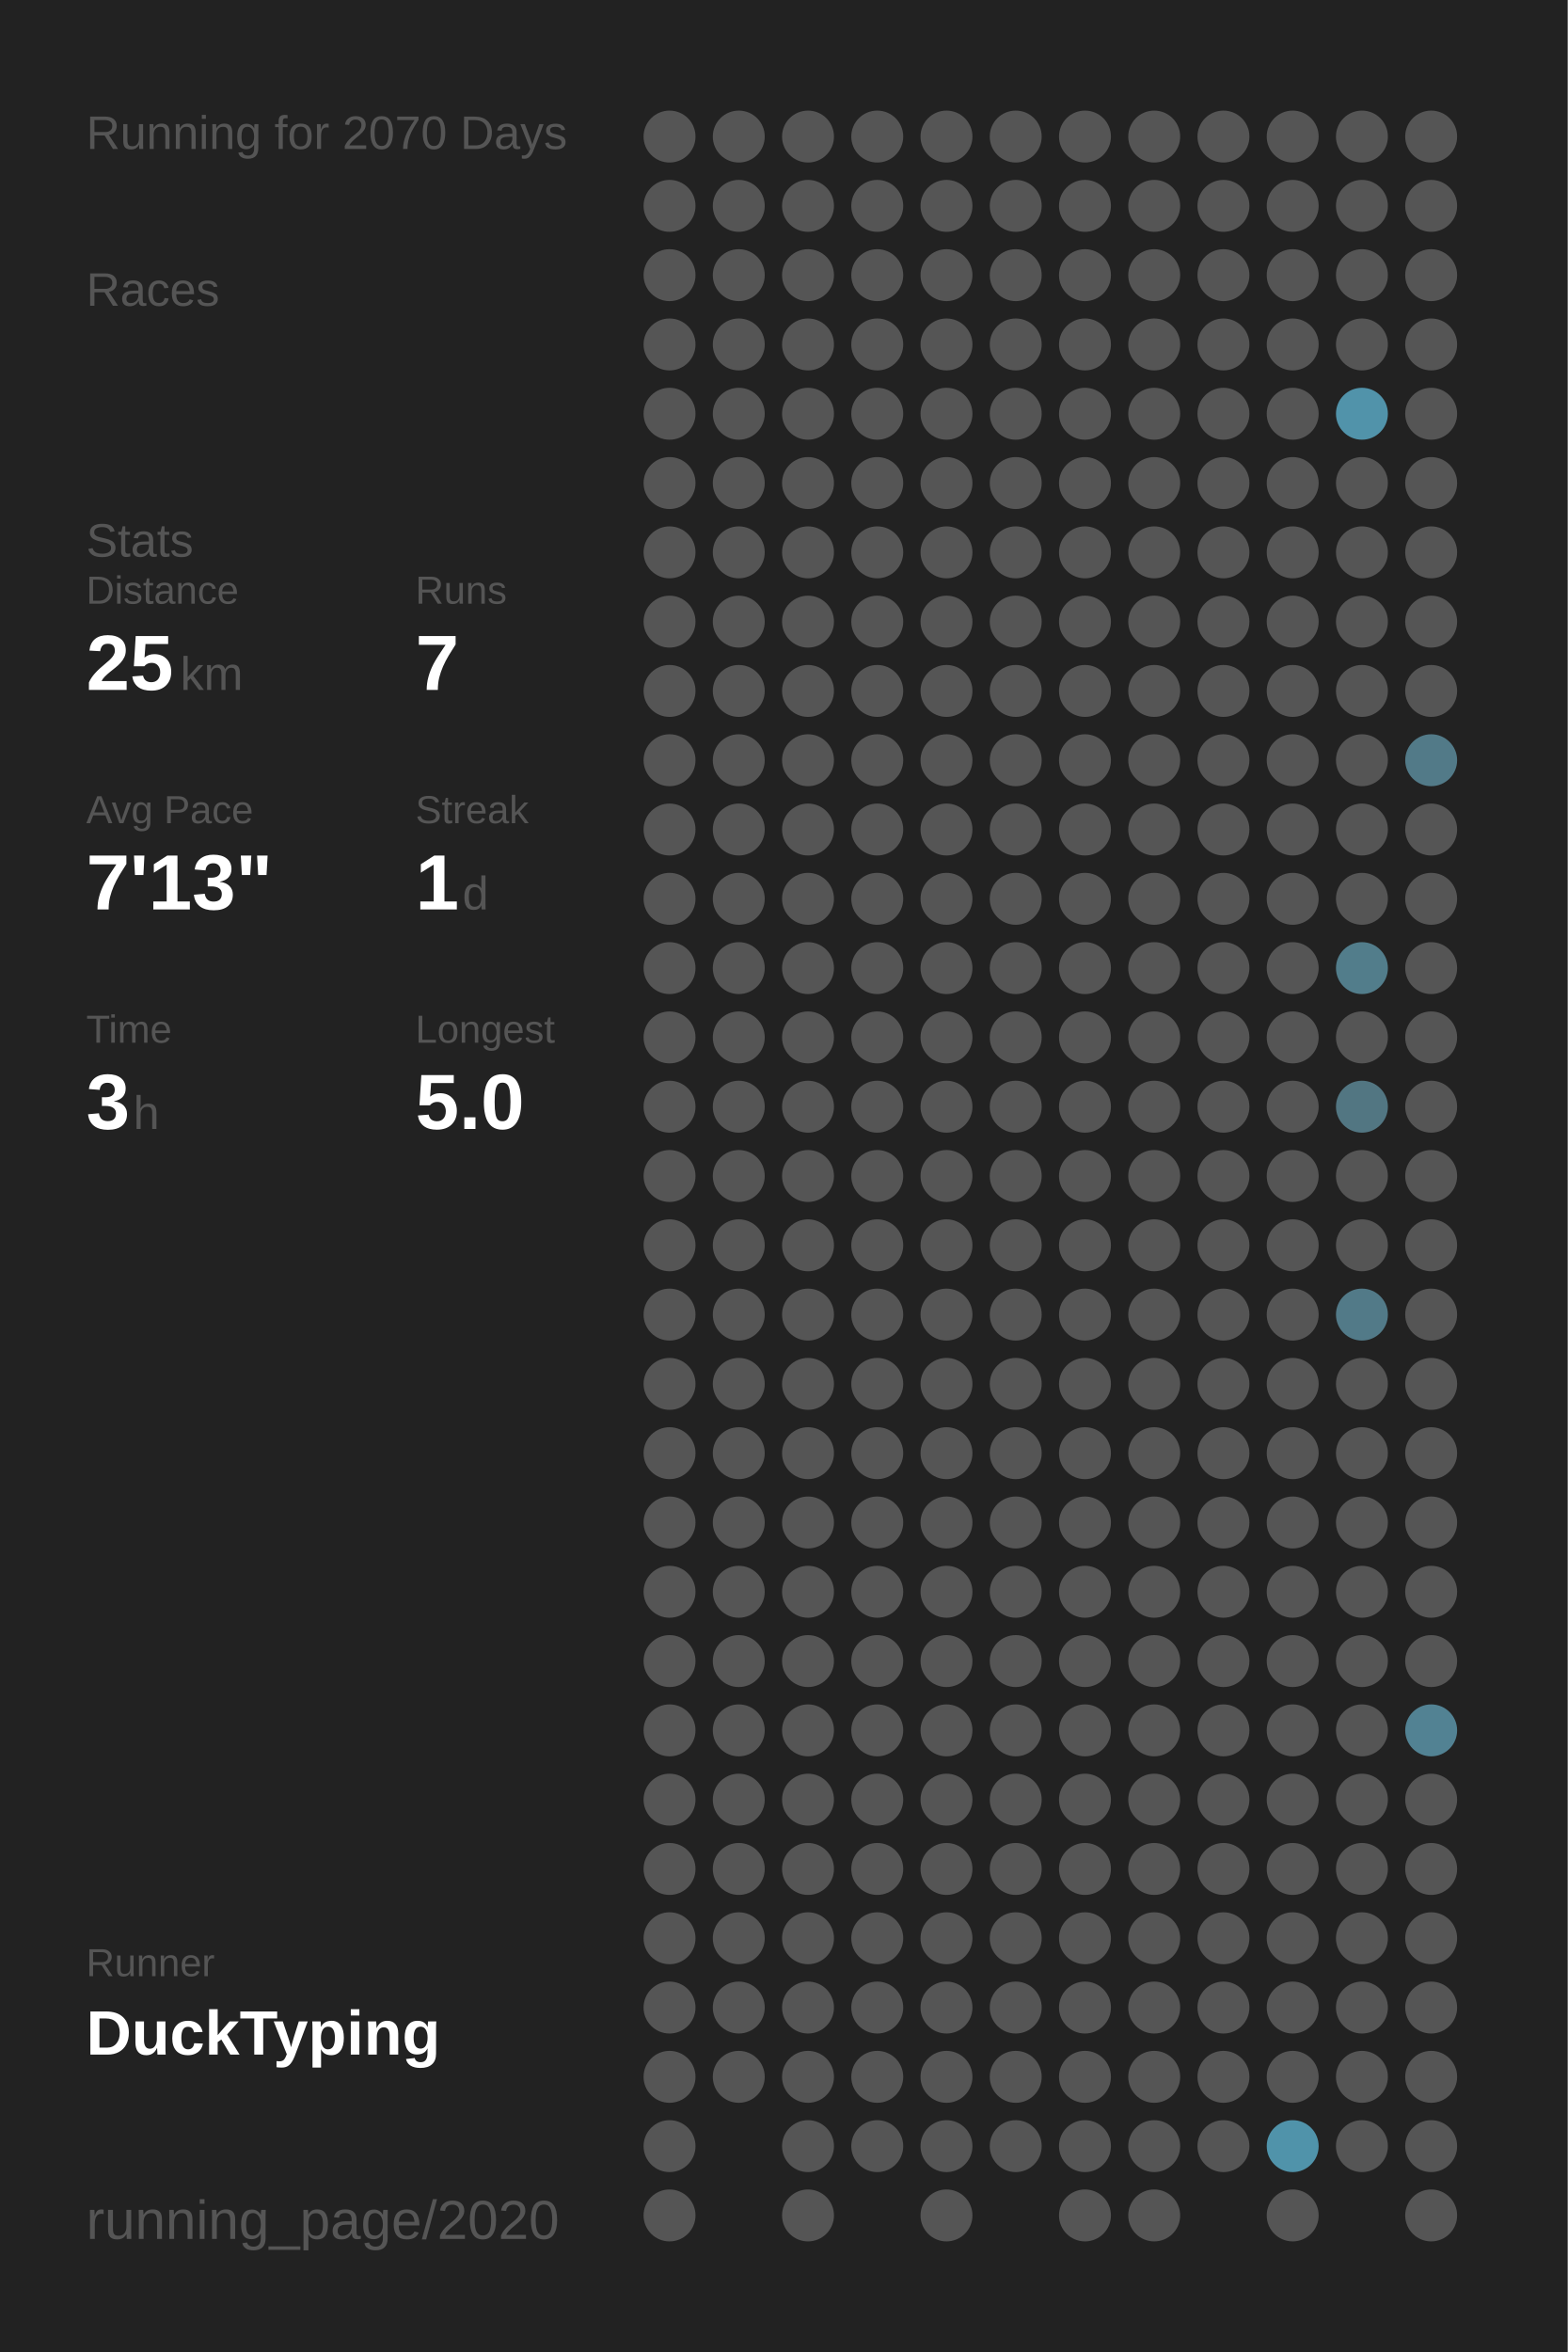
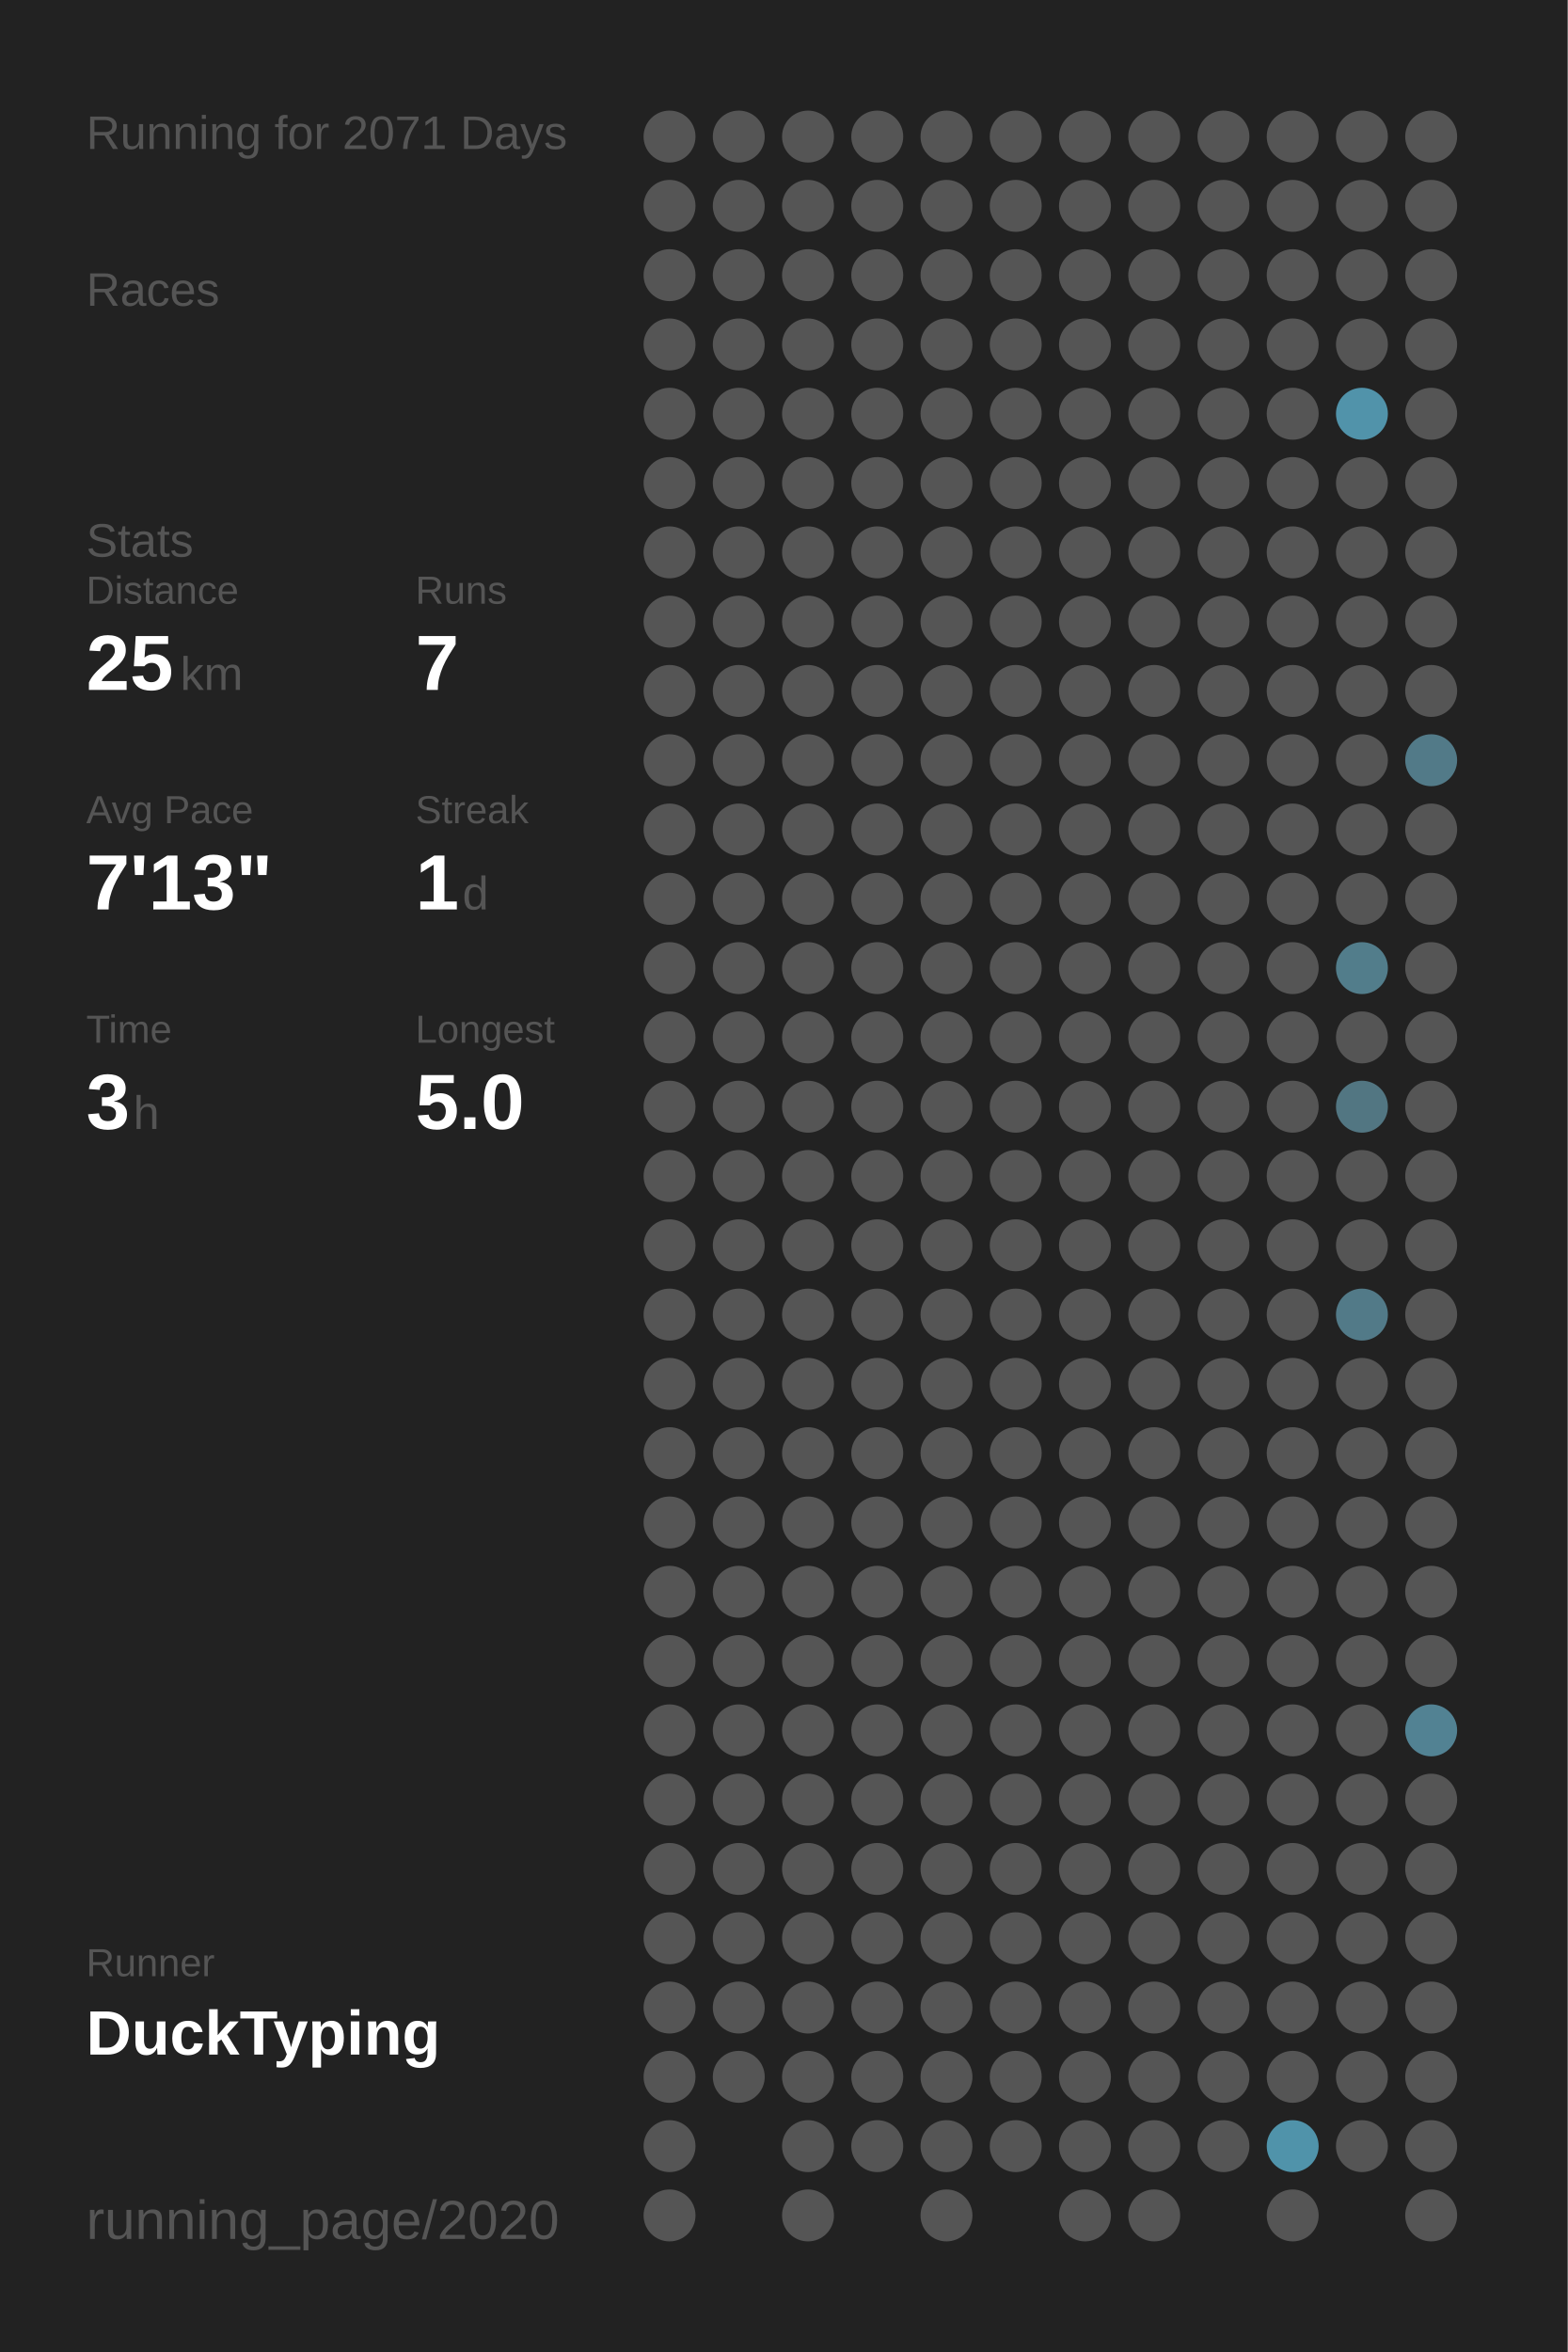
<svg xmlns="http://www.w3.org/2000/svg" baseProfile="full" height="300mm" version="1.1" viewBox="0,0,200,300" width="200mm">
  <defs />
  <rect fill="#222222" height="300" width="200" x="0" y="0" />
-   <text fill="#555555" style="font-size:6px; font-family:Arial;" x="11" y="19">Running for 2070 Days</text>
+   <text fill="#555555" style="font-size:6px; font-family:Arial;" x="11" y="19">Running for 2071 Days</text>
  <text fill="#555555" style="font-size:6px; font-family:Arial;" x="11" y="39">Races</text>
  <text fill="#555555" style="font-size:6px; font-family:Arial;" x="11" y="71">Stats</text>
  <text fill="#555555" style="font-size:5px; font-family:Arial;" x="11" y="77">Distance</text>
  <text fill="#FFFFFF" style="font-size:10px; font-family:Arial; font-weight:bold;" x="11" y="88">25</text>
  <text fill="#555555" style="font-size:6px; font-family:Arial;" x="23" y="88">km</text>
  <text fill="#555555" style="font-size:5px; font-family:Arial;" x="53" y="77">Runs</text>
  <text fill="#FFFFFF" style="font-size:10px; font-family:Arial; font-weight:bold;" x="53" y="88">7</text>
  <text fill="#555555" style="font-size:5px; font-family:Arial;" x="11" y="105">Avg Pace</text>
  <text fill="#FFFFFF" style="font-size:10px; font-family:Arial; font-weight:bold;" x="11" y="116">7'13"</text>
  <text fill="#555555" style="font-size:5px; font-family:Arial;" x="53" y="105">Streak</text>
  <text fill="#FFFFFF" style="font-size:10px; font-family:Arial; font-weight:bold;" x="53" y="116">1</text>
  <text fill="#555555" style="font-size:6px; font-family:Arial;" x="59" y="116">d</text>
  <text fill="#555555" style="font-size:5px; font-family:Arial;" x="11" y="133">Time</text>
  <text fill="#FFFFFF" style="font-size:10px; font-family:Arial; font-weight:bold;" x="11" y="144">3</text>
  <text fill="#555555" style="font-size:6px; font-family:Arial;" x="17" y="144">h</text>
  <text fill="#555555" style="font-size:5px; font-family:Arial;" x="53" y="133">Longest</text>
  <text fill="#FFFFFF" style="font-size:10px; font-family:Arial; font-weight:bold;" x="53" y="144">5.0</text>
  <text fill="#555555" style="font-size:5px; font-family:Arial;" x="11" y="252.065">Runner</text>
  <text fill="#FFFFFF" style="font-size:8px; font-family:Arial; font-weight:bold;" x="11" y="262.065">DuckTyping</text>
  <text fill="#555555" style="font-size:7px; font-family:Arial;" x="11" y="285.581">running_page/2020</text>
  <circle cx="85.417" cy="17.419" fill="#555555" r="3.312" />
  <circle cx="85.417" cy="26.258" fill="#555555" r="3.312" />
  <circle cx="85.417" cy="35.097" fill="#555555" r="3.312" />
  <circle cx="85.417" cy="43.935" fill="#555555" r="3.312" />
  <circle cx="85.417" cy="52.774" fill="#555555" r="3.312" />
  <circle cx="85.417" cy="61.613" fill="#555555" r="3.312" />
  <circle cx="85.417" cy="70.452" fill="#555555" r="3.312" />
  <circle cx="85.417" cy="79.29" fill="#555555" r="3.312" />
  <circle cx="85.417" cy="88.129" fill="#555555" r="3.312" />
  <circle cx="85.417" cy="96.968" fill="#555555" r="3.312" />
  <circle cx="85.417" cy="105.806" fill="#555555" r="3.312" />
  <circle cx="85.417" cy="114.645" fill="#555555" r="3.312" />
  <circle cx="85.417" cy="123.484" fill="#555555" r="3.312" />
  <circle cx="85.417" cy="132.323" fill="#555555" r="3.312" />
  <circle cx="85.417" cy="141.161" fill="#555555" r="3.312" />
  <circle cx="85.417" cy="150" fill="#555555" r="3.312" />
  <circle cx="85.417" cy="158.839" fill="#555555" r="3.312" />
  <circle cx="85.417" cy="167.677" fill="#555555" r="3.312" />
  <circle cx="85.417" cy="176.516" fill="#555555" r="3.312" />
  <circle cx="85.417" cy="185.355" fill="#555555" r="3.312" />
  <circle cx="85.417" cy="194.194" fill="#555555" r="3.312" />
  <circle cx="85.417" cy="203.032" fill="#555555" r="3.312" />
  <circle cx="85.417" cy="211.871" fill="#555555" r="3.312" />
  <circle cx="85.417" cy="220.71" fill="#555555" r="3.312" />
  <circle cx="85.417" cy="229.548" fill="#555555" r="3.312" />
  <circle cx="85.417" cy="238.387" fill="#555555" r="3.312" />
  <circle cx="85.417" cy="247.226" fill="#555555" r="3.312" />
  <circle cx="85.417" cy="256.065" fill="#555555" r="3.312" />
  <circle cx="85.417" cy="264.903" fill="#555555" r="3.312" />
  <circle cx="85.417" cy="273.742" fill="#555555" r="3.312" />
  <circle cx="85.417" cy="282.581" fill="#555555" r="3.312" />
  <circle cx="94.25" cy="17.419" fill="#555555" r="3.312" />
  <circle cx="94.25" cy="26.258" fill="#555555" r="3.312" />
  <circle cx="94.25" cy="35.097" fill="#555555" r="3.312" />
  <circle cx="94.25" cy="43.935" fill="#555555" r="3.312" />
  <circle cx="94.25" cy="52.774" fill="#555555" r="3.312" />
  <circle cx="94.25" cy="61.613" fill="#555555" r="3.312" />
  <circle cx="94.25" cy="70.452" fill="#555555" r="3.312" />
  <circle cx="94.25" cy="79.29" fill="#555555" r="3.312" />
  <circle cx="94.25" cy="88.129" fill="#555555" r="3.312" />
  <circle cx="94.25" cy="96.968" fill="#555555" r="3.312" />
  <circle cx="94.25" cy="105.806" fill="#555555" r="3.312" />
  <circle cx="94.25" cy="114.645" fill="#555555" r="3.312" />
  <circle cx="94.25" cy="123.484" fill="#555555" r="3.312" />
  <circle cx="94.25" cy="132.323" fill="#555555" r="3.312" />
  <circle cx="94.25" cy="141.161" fill="#555555" r="3.312" />
  <circle cx="94.25" cy="150" fill="#555555" r="3.312" />
  <circle cx="94.25" cy="158.839" fill="#555555" r="3.312" />
  <circle cx="94.25" cy="167.677" fill="#555555" r="3.312" />
  <circle cx="94.25" cy="176.516" fill="#555555" r="3.312" />
  <circle cx="94.25" cy="185.355" fill="#555555" r="3.312" />
  <circle cx="94.25" cy="194.194" fill="#555555" r="3.312" />
  <circle cx="94.25" cy="203.032" fill="#555555" r="3.312" />
  <circle cx="94.25" cy="211.871" fill="#555555" r="3.312" />
  <circle cx="94.25" cy="220.71" fill="#555555" r="3.312" />
  <circle cx="94.25" cy="229.548" fill="#555555" r="3.312" />
  <circle cx="94.25" cy="238.387" fill="#555555" r="3.312" />
  <circle cx="94.25" cy="247.226" fill="#555555" r="3.312" />
  <circle cx="94.25" cy="256.065" fill="#555555" r="3.312" />
  <circle cx="94.25" cy="264.903" fill="#555555" r="3.312" />
  <circle cx="103.083" cy="17.419" fill="#555555" r="3.312" />
  <circle cx="103.083" cy="26.258" fill="#555555" r="3.312" />
  <circle cx="103.083" cy="35.097" fill="#555555" r="3.312" />
  <circle cx="103.083" cy="43.935" fill="#555555" r="3.312" />
  <circle cx="103.083" cy="52.774" fill="#555555" r="3.312" />
  <circle cx="103.083" cy="61.613" fill="#555555" r="3.312" />
  <circle cx="103.083" cy="70.452" fill="#555555" r="3.312" />
  <circle cx="103.083" cy="79.29" fill="#555555" r="3.312" />
  <circle cx="103.083" cy="88.129" fill="#555555" r="3.312" />
  <circle cx="103.083" cy="96.968" fill="#555555" r="3.312" />
  <circle cx="103.083" cy="105.806" fill="#555555" r="3.312" />
  <circle cx="103.083" cy="114.645" fill="#555555" r="3.312" />
  <circle cx="103.083" cy="123.484" fill="#555555" r="3.312" />
  <circle cx="103.083" cy="132.323" fill="#555555" r="3.312" />
  <circle cx="103.083" cy="141.161" fill="#555555" r="3.312" />
  <circle cx="103.083" cy="150" fill="#555555" r="3.312" />
  <circle cx="103.083" cy="158.839" fill="#555555" r="3.312" />
  <circle cx="103.083" cy="167.677" fill="#555555" r="3.312" />
  <circle cx="103.083" cy="176.516" fill="#555555" r="3.312" />
  <circle cx="103.083" cy="185.355" fill="#555555" r="3.312" />
  <circle cx="103.083" cy="194.194" fill="#555555" r="3.312" />
  <circle cx="103.083" cy="203.032" fill="#555555" r="3.312" />
  <circle cx="103.083" cy="211.871" fill="#555555" r="3.312" />
  <circle cx="103.083" cy="220.71" fill="#555555" r="3.312" />
  <circle cx="103.083" cy="229.548" fill="#555555" r="3.312" />
  <circle cx="103.083" cy="238.387" fill="#555555" r="3.312" />
  <circle cx="103.083" cy="247.226" fill="#555555" r="3.312" />
  <circle cx="103.083" cy="256.065" fill="#555555" r="3.312" />
  <circle cx="103.083" cy="264.903" fill="#555555" r="3.312" />
  <circle cx="103.083" cy="273.742" fill="#555555" r="3.312" />
  <circle cx="103.083" cy="282.581" fill="#555555" r="3.312" />
  <circle cx="111.917" cy="17.419" fill="#555555" r="3.312" />
  <circle cx="111.917" cy="26.258" fill="#555555" r="3.312" />
  <circle cx="111.917" cy="35.097" fill="#555555" r="3.312" />
  <circle cx="111.917" cy="43.935" fill="#555555" r="3.312" />
  <circle cx="111.917" cy="52.774" fill="#555555" r="3.312" />
  <circle cx="111.917" cy="61.613" fill="#555555" r="3.312" />
  <circle cx="111.917" cy="70.452" fill="#555555" r="3.312" />
  <circle cx="111.917" cy="79.29" fill="#555555" r="3.312" />
  <circle cx="111.917" cy="88.129" fill="#555555" r="3.312" />
  <circle cx="111.917" cy="96.968" fill="#555555" r="3.312" />
  <circle cx="111.917" cy="105.806" fill="#555555" r="3.312" />
  <circle cx="111.917" cy="114.645" fill="#555555" r="3.312" />
  <circle cx="111.917" cy="123.484" fill="#555555" r="3.312" />
  <circle cx="111.917" cy="132.323" fill="#555555" r="3.312" />
  <circle cx="111.917" cy="141.161" fill="#555555" r="3.312" />
  <circle cx="111.917" cy="150" fill="#555555" r="3.312" />
  <circle cx="111.917" cy="158.839" fill="#555555" r="3.312" />
  <circle cx="111.917" cy="167.677" fill="#555555" r="3.312" />
  <circle cx="111.917" cy="176.516" fill="#555555" r="3.312" />
  <circle cx="111.917" cy="185.355" fill="#555555" r="3.312" />
  <circle cx="111.917" cy="194.194" fill="#555555" r="3.312" />
  <circle cx="111.917" cy="203.032" fill="#555555" r="3.312" />
  <circle cx="111.917" cy="211.871" fill="#555555" r="3.312" />
  <circle cx="111.917" cy="220.71" fill="#555555" r="3.312" />
  <circle cx="111.917" cy="229.548" fill="#555555" r="3.312" />
  <circle cx="111.917" cy="238.387" fill="#555555" r="3.312" />
  <circle cx="111.917" cy="247.226" fill="#555555" r="3.312" />
  <circle cx="111.917" cy="256.065" fill="#555555" r="3.312" />
  <circle cx="111.917" cy="264.903" fill="#555555" r="3.312" />
  <circle cx="111.917" cy="273.742" fill="#555555" r="3.312" />
  <circle cx="120.75" cy="17.419" fill="#555555" r="3.312" />
  <circle cx="120.75" cy="26.258" fill="#555555" r="3.312" />
  <circle cx="120.75" cy="35.097" fill="#555555" r="3.312" />
  <circle cx="120.75" cy="43.935" fill="#555555" r="3.312" />
  <circle cx="120.75" cy="52.774" fill="#555555" r="3.312" />
  <circle cx="120.75" cy="61.613" fill="#555555" r="3.312" />
  <circle cx="120.75" cy="70.452" fill="#555555" r="3.312" />
  <circle cx="120.75" cy="79.29" fill="#555555" r="3.312" />
  <circle cx="120.75" cy="88.129" fill="#555555" r="3.312" />
  <circle cx="120.75" cy="96.968" fill="#555555" r="3.312" />
  <circle cx="120.75" cy="105.806" fill="#555555" r="3.312" />
  <circle cx="120.75" cy="114.645" fill="#555555" r="3.312" />
  <circle cx="120.75" cy="123.484" fill="#555555" r="3.312" />
  <circle cx="120.75" cy="132.323" fill="#555555" r="3.312" />
  <circle cx="120.75" cy="141.161" fill="#555555" r="3.312" />
  <circle cx="120.75" cy="150" fill="#555555" r="3.312" />
  <circle cx="120.75" cy="158.839" fill="#555555" r="3.312" />
  <circle cx="120.75" cy="167.677" fill="#555555" r="3.312" />
  <circle cx="120.75" cy="176.516" fill="#555555" r="3.312" />
  <circle cx="120.75" cy="185.355" fill="#555555" r="3.312" />
  <circle cx="120.75" cy="194.194" fill="#555555" r="3.312" />
  <circle cx="120.75" cy="203.032" fill="#555555" r="3.312" />
  <circle cx="120.75" cy="211.871" fill="#555555" r="3.312" />
  <circle cx="120.75" cy="220.71" fill="#555555" r="3.312" />
  <circle cx="120.75" cy="229.548" fill="#555555" r="3.312" />
  <circle cx="120.75" cy="238.387" fill="#555555" r="3.312" />
  <circle cx="120.75" cy="247.226" fill="#555555" r="3.312" />
  <circle cx="120.75" cy="256.065" fill="#555555" r="3.312" />
  <circle cx="120.75" cy="264.903" fill="#555555" r="3.312" />
  <circle cx="120.75" cy="273.742" fill="#555555" r="3.312" />
  <circle cx="120.75" cy="282.581" fill="#555555" r="3.312" />
  <circle cx="129.583" cy="17.419" fill="#555555" r="3.312" />
  <circle cx="129.583" cy="26.258" fill="#555555" r="3.312" />
  <circle cx="129.583" cy="35.097" fill="#555555" r="3.312" />
  <circle cx="129.583" cy="43.935" fill="#555555" r="3.312" />
  <circle cx="129.583" cy="52.774" fill="#555555" r="3.312" />
  <circle cx="129.583" cy="61.613" fill="#555555" r="3.312" />
  <circle cx="129.583" cy="70.452" fill="#555555" r="3.312" />
  <circle cx="129.583" cy="79.29" fill="#555555" r="3.312" />
  <circle cx="129.583" cy="88.129" fill="#555555" r="3.312" />
  <circle cx="129.583" cy="96.968" fill="#555555" r="3.312" />
  <circle cx="129.583" cy="105.806" fill="#555555" r="3.312" />
  <circle cx="129.583" cy="114.645" fill="#555555" r="3.312" />
  <circle cx="129.583" cy="123.484" fill="#555555" r="3.312" />
  <circle cx="129.583" cy="132.323" fill="#555555" r="3.312" />
  <circle cx="129.583" cy="141.161" fill="#555555" r="3.312" />
  <circle cx="129.583" cy="150" fill="#555555" r="3.312" />
  <circle cx="129.583" cy="158.839" fill="#555555" r="3.312" />
  <circle cx="129.583" cy="167.677" fill="#555555" r="3.312" />
  <circle cx="129.583" cy="176.516" fill="#555555" r="3.312" />
  <circle cx="129.583" cy="185.355" fill="#555555" r="3.312" />
  <circle cx="129.583" cy="194.194" fill="#555555" r="3.312" />
  <circle cx="129.583" cy="203.032" fill="#555555" r="3.312" />
  <circle cx="129.583" cy="211.871" fill="#555555" r="3.312" />
  <circle cx="129.583" cy="220.71" fill="#555555" r="3.312" />
  <circle cx="129.583" cy="229.548" fill="#555555" r="3.312" />
  <circle cx="129.583" cy="238.387" fill="#555555" r="3.312" />
  <circle cx="129.583" cy="247.226" fill="#555555" r="3.312" />
  <circle cx="129.583" cy="256.065" fill="#555555" r="3.312" />
  <circle cx="129.583" cy="264.903" fill="#555555" r="3.312" />
  <circle cx="129.583" cy="273.742" fill="#555555" r="3.312" />
  <circle cx="138.417" cy="17.419" fill="#555555" r="3.312" />
  <circle cx="138.417" cy="26.258" fill="#555555" r="3.312" />
  <circle cx="138.417" cy="35.097" fill="#555555" r="3.312" />
  <circle cx="138.417" cy="43.935" fill="#555555" r="3.312" />
  <circle cx="138.417" cy="52.774" fill="#555555" r="3.312" />
  <circle cx="138.417" cy="61.613" fill="#555555" r="3.312" />
  <circle cx="138.417" cy="70.452" fill="#555555" r="3.312" />
  <circle cx="138.417" cy="79.29" fill="#555555" r="3.312" />
  <circle cx="138.417" cy="88.129" fill="#555555" r="3.312" />
  <circle cx="138.417" cy="96.968" fill="#555555" r="3.312" />
  <circle cx="138.417" cy="105.806" fill="#555555" r="3.312" />
  <circle cx="138.417" cy="114.645" fill="#555555" r="3.312" />
  <circle cx="138.417" cy="123.484" fill="#555555" r="3.312" />
  <circle cx="138.417" cy="132.323" fill="#555555" r="3.312" />
  <circle cx="138.417" cy="141.161" fill="#555555" r="3.312" />
  <circle cx="138.417" cy="150" fill="#555555" r="3.312" />
  <circle cx="138.417" cy="158.839" fill="#555555" r="3.312" />
  <circle cx="138.417" cy="167.677" fill="#555555" r="3.312" />
  <circle cx="138.417" cy="176.516" fill="#555555" r="3.312" />
  <circle cx="138.417" cy="185.355" fill="#555555" r="3.312" />
  <circle cx="138.417" cy="194.194" fill="#555555" r="3.312" />
  <circle cx="138.417" cy="203.032" fill="#555555" r="3.312" />
  <circle cx="138.417" cy="211.871" fill="#555555" r="3.312" />
  <circle cx="138.417" cy="220.71" fill="#555555" r="3.312" />
  <circle cx="138.417" cy="229.548" fill="#555555" r="3.312" />
  <circle cx="138.417" cy="238.387" fill="#555555" r="3.312" />
  <circle cx="138.417" cy="247.226" fill="#555555" r="3.312" />
  <circle cx="138.417" cy="256.065" fill="#555555" r="3.312" />
  <circle cx="138.417" cy="264.903" fill="#555555" r="3.312" />
  <circle cx="138.417" cy="273.742" fill="#555555" r="3.312" />
  <circle cx="138.417" cy="282.581" fill="#555555" r="3.312" />
  <circle cx="147.25" cy="17.419" fill="#555555" r="3.312" />
  <circle cx="147.25" cy="26.258" fill="#555555" r="3.312" />
  <circle cx="147.25" cy="35.097" fill="#555555" r="3.312" />
  <circle cx="147.25" cy="43.935" fill="#555555" r="3.312" />
  <circle cx="147.25" cy="52.774" fill="#555555" r="3.312" />
  <circle cx="147.25" cy="61.613" fill="#555555" r="3.312" />
  <circle cx="147.25" cy="70.452" fill="#555555" r="3.312" />
  <circle cx="147.25" cy="79.29" fill="#555555" r="3.312" />
  <circle cx="147.25" cy="88.129" fill="#555555" r="3.312" />
  <circle cx="147.25" cy="96.968" fill="#555555" r="3.312" />
  <circle cx="147.25" cy="105.806" fill="#555555" r="3.312" />
  <circle cx="147.25" cy="114.645" fill="#555555" r="3.312" />
  <circle cx="147.25" cy="123.484" fill="#555555" r="3.312" />
  <circle cx="147.25" cy="132.323" fill="#555555" r="3.312" />
  <circle cx="147.25" cy="141.161" fill="#555555" r="3.312" />
  <circle cx="147.25" cy="150" fill="#555555" r="3.312" />
  <circle cx="147.25" cy="158.839" fill="#555555" r="3.312" />
  <circle cx="147.25" cy="167.677" fill="#555555" r="3.312" />
  <circle cx="147.25" cy="176.516" fill="#555555" r="3.312" />
  <circle cx="147.25" cy="185.355" fill="#555555" r="3.312" />
  <circle cx="147.25" cy="194.194" fill="#555555" r="3.312" />
  <circle cx="147.25" cy="203.032" fill="#555555" r="3.312" />
  <circle cx="147.25" cy="211.871" fill="#555555" r="3.312" />
  <circle cx="147.25" cy="220.71" fill="#555555" r="3.312" />
  <circle cx="147.25" cy="229.548" fill="#555555" r="3.312" />
  <circle cx="147.25" cy="238.387" fill="#555555" r="3.312" />
  <circle cx="147.25" cy="247.226" fill="#555555" r="3.312" />
  <circle cx="147.25" cy="256.065" fill="#555555" r="3.312" />
  <circle cx="147.25" cy="264.903" fill="#555555" r="3.312" />
  <circle cx="147.25" cy="273.742" fill="#555555" r="3.312" />
  <circle cx="147.25" cy="282.581" fill="#555555" r="3.312" />
  <circle cx="156.083" cy="17.419" fill="#555555" r="3.312" />
  <circle cx="156.083" cy="26.258" fill="#555555" r="3.312" />
  <circle cx="156.083" cy="35.097" fill="#555555" r="3.312" />
  <circle cx="156.083" cy="43.935" fill="#555555" r="3.312" />
  <circle cx="156.083" cy="52.774" fill="#555555" r="3.312" />
  <circle cx="156.083" cy="61.613" fill="#555555" r="3.312" />
  <circle cx="156.083" cy="70.452" fill="#555555" r="3.312" />
  <circle cx="156.083" cy="79.29" fill="#555555" r="3.312" />
  <circle cx="156.083" cy="88.129" fill="#555555" r="3.312" />
  <circle cx="156.083" cy="96.968" fill="#555555" r="3.312" />
  <circle cx="156.083" cy="105.806" fill="#555555" r="3.312" />
  <circle cx="156.083" cy="114.645" fill="#555555" r="3.312" />
  <circle cx="156.083" cy="123.484" fill="#555555" r="3.312" />
  <circle cx="156.083" cy="132.323" fill="#555555" r="3.312" />
  <circle cx="156.083" cy="141.161" fill="#555555" r="3.312" />
  <circle cx="156.083" cy="150" fill="#555555" r="3.312" />
  <circle cx="156.083" cy="158.839" fill="#555555" r="3.312" />
  <circle cx="156.083" cy="167.677" fill="#555555" r="3.312" />
  <circle cx="156.083" cy="176.516" fill="#555555" r="3.312" />
  <circle cx="156.083" cy="185.355" fill="#555555" r="3.312" />
  <circle cx="156.083" cy="194.194" fill="#555555" r="3.312" />
  <circle cx="156.083" cy="203.032" fill="#555555" r="3.312" />
  <circle cx="156.083" cy="211.871" fill="#555555" r="3.312" />
  <circle cx="156.083" cy="220.71" fill="#555555" r="3.312" />
  <circle cx="156.083" cy="229.548" fill="#555555" r="3.312" />
  <circle cx="156.083" cy="238.387" fill="#555555" r="3.312" />
  <circle cx="156.083" cy="247.226" fill="#555555" r="3.312" />
  <circle cx="156.083" cy="256.065" fill="#555555" r="3.312" />
  <circle cx="156.083" cy="264.903" fill="#555555" r="3.312" />
  <circle cx="156.083" cy="273.742" fill="#555555" r="3.312" />
  <circle cx="164.917" cy="17.419" fill="#555555" r="3.312" />
  <circle cx="164.917" cy="26.258" fill="#555555" r="3.312" />
  <circle cx="164.917" cy="35.097" fill="#555555" r="3.312" />
  <circle cx="164.917" cy="43.935" fill="#555555" r="3.312" />
  <circle cx="164.917" cy="52.774" fill="#555555" r="3.312" />
  <circle cx="164.917" cy="61.613" fill="#555555" r="3.312" />
  <circle cx="164.917" cy="70.452" fill="#555555" r="3.312" />
  <circle cx="164.917" cy="79.29" fill="#555555" r="3.312" />
  <circle cx="164.917" cy="88.129" fill="#555555" r="3.312" />
  <circle cx="164.917" cy="96.968" fill="#555555" r="3.312" />
  <circle cx="164.917" cy="105.806" fill="#555555" r="3.312" />
  <circle cx="164.917" cy="114.645" fill="#555555" r="3.312" />
  <circle cx="164.917" cy="123.484" fill="#555555" r="3.312" />
  <circle cx="164.917" cy="132.323" fill="#555555" r="3.312" />
  <circle cx="164.917" cy="141.161" fill="#555555" r="3.312" />
  <circle cx="164.917" cy="150" fill="#555555" r="3.312" />
  <circle cx="164.917" cy="158.839" fill="#555555" r="3.312" />
  <circle cx="164.917" cy="167.677" fill="#555555" r="3.312" />
  <circle cx="164.917" cy="176.516" fill="#555555" r="3.312" />
  <circle cx="164.917" cy="185.355" fill="#555555" r="3.312" />
  <circle cx="164.917" cy="194.194" fill="#555555" r="3.312" />
  <circle cx="164.917" cy="203.032" fill="#555555" r="3.312" />
  <circle cx="164.917" cy="211.871" fill="#555555" r="3.312" />
  <circle cx="164.917" cy="220.71" fill="#555555" r="3.312" />
  <circle cx="164.917" cy="229.548" fill="#555555" r="3.312" />
  <circle cx="164.917" cy="238.387" fill="#555555" r="3.312" />
  <circle cx="164.917" cy="247.226" fill="#555555" r="3.312" />
  <circle cx="164.917" cy="256.065" fill="#555555" r="3.312" />
  <circle cx="164.917" cy="264.903" fill="#555555" r="3.312" />
  <circle cx="164.917" cy="273.742" fill="#5093aa" r="3.312" />
  <circle cx="164.917" cy="282.581" fill="#555555" r="3.312" />
  <circle cx="173.75" cy="17.419" fill="#555555" r="3.312" />
  <circle cx="173.75" cy="26.258" fill="#555555" r="3.312" />
  <circle cx="173.75" cy="35.097" fill="#555555" r="3.312" />
  <circle cx="173.75" cy="43.935" fill="#555555" r="3.312" />
  <circle cx="173.75" cy="52.774" fill="#5193aa" r="3.312" />
  <circle cx="173.75" cy="61.613" fill="#555555" r="3.312" />
  <circle cx="173.75" cy="70.452" fill="#555555" r="3.312" />
  <circle cx="173.75" cy="79.29" fill="#555555" r="3.312" />
  <circle cx="173.75" cy="88.129" fill="#555555" r="3.312" />
  <circle cx="173.75" cy="96.968" fill="#555555" r="3.312" />
  <circle cx="173.75" cy="105.806" fill="#555555" r="3.312" />
  <circle cx="173.75" cy="114.645" fill="#555555" r="3.312" />
  <circle cx="173.75" cy="123.484" fill="#527d8b" r="3.312" />
  <circle cx="173.75" cy="132.323" fill="#555555" r="3.312" />
  <circle cx="173.75" cy="141.161" fill="#527682" r="3.312" />
  <circle cx="173.75" cy="150" fill="#555555" r="3.312" />
  <circle cx="173.75" cy="158.839" fill="#555555" r="3.312" />
  <circle cx="173.75" cy="167.677" fill="#527a88" r="3.312" />
  <circle cx="173.75" cy="176.516" fill="#555555" r="3.312" />
  <circle cx="173.75" cy="185.355" fill="#555555" r="3.312" />
  <circle cx="173.75" cy="194.194" fill="#555555" r="3.312" />
  <circle cx="173.75" cy="203.032" fill="#555555" r="3.312" />
  <circle cx="173.75" cy="211.871" fill="#555555" r="3.312" />
  <circle cx="173.75" cy="220.71" fill="#555555" r="3.312" />
  <circle cx="173.75" cy="229.548" fill="#555555" r="3.312" />
  <circle cx="173.75" cy="238.387" fill="#555555" r="3.312" />
  <circle cx="173.75" cy="247.226" fill="#555555" r="3.312" />
  <circle cx="173.75" cy="256.065" fill="#555555" r="3.312" />
  <circle cx="173.75" cy="264.903" fill="#555555" r="3.312" />
  <circle cx="173.75" cy="273.742" fill="#555555" r="3.312" />
  <circle cx="182.583" cy="17.419" fill="#555555" r="3.312" />
  <circle cx="182.583" cy="26.258" fill="#555555" r="3.312" />
  <circle cx="182.583" cy="35.097" fill="#555555" r="3.312" />
  <circle cx="182.583" cy="43.935" fill="#555555" r="3.312" />
  <circle cx="182.583" cy="52.774" fill="#555555" r="3.312" />
  <circle cx="182.583" cy="61.613" fill="#555555" r="3.312" />
  <circle cx="182.583" cy="70.452" fill="#555555" r="3.312" />
  <circle cx="182.583" cy="79.29" fill="#555555" r="3.312" />
  <circle cx="182.583" cy="88.129" fill="#555555" r="3.312" />
  <circle cx="182.583" cy="96.968" fill="#527a88" r="3.312" />
  <circle cx="182.583" cy="105.806" fill="#555555" r="3.312" />
  <circle cx="182.583" cy="114.645" fill="#555555" r="3.312" />
  <circle cx="182.583" cy="123.484" fill="#555555" r="3.312" />
  <circle cx="182.583" cy="132.323" fill="#555555" r="3.312" />
  <circle cx="182.583" cy="141.161" fill="#555555" r="3.312" />
  <circle cx="182.583" cy="150" fill="#555555" r="3.312" />
  <circle cx="182.583" cy="158.839" fill="#555555" r="3.312" />
  <circle cx="182.583" cy="167.677" fill="#555555" r="3.312" />
  <circle cx="182.583" cy="176.516" fill="#555555" r="3.312" />
  <circle cx="182.583" cy="185.355" fill="#555555" r="3.312" />
  <circle cx="182.583" cy="194.194" fill="#555555" r="3.312" />
  <circle cx="182.583" cy="203.032" fill="#555555" r="3.312" />
  <circle cx="182.583" cy="211.871" fill="#555555" r="3.312" />
  <circle cx="182.583" cy="220.71" fill="#528293" r="3.312" />
  <circle cx="182.583" cy="229.548" fill="#555555" r="3.312" />
  <circle cx="182.583" cy="238.387" fill="#555555" r="3.312" />
  <circle cx="182.583" cy="247.226" fill="#555555" r="3.312" />
  <circle cx="182.583" cy="256.065" fill="#555555" r="3.312" />
  <circle cx="182.583" cy="264.903" fill="#555555" r="3.312" />
  <circle cx="182.583" cy="273.742" fill="#555555" r="3.312" />
  <circle cx="182.583" cy="282.581" fill="#555555" r="3.312" />
</svg>
